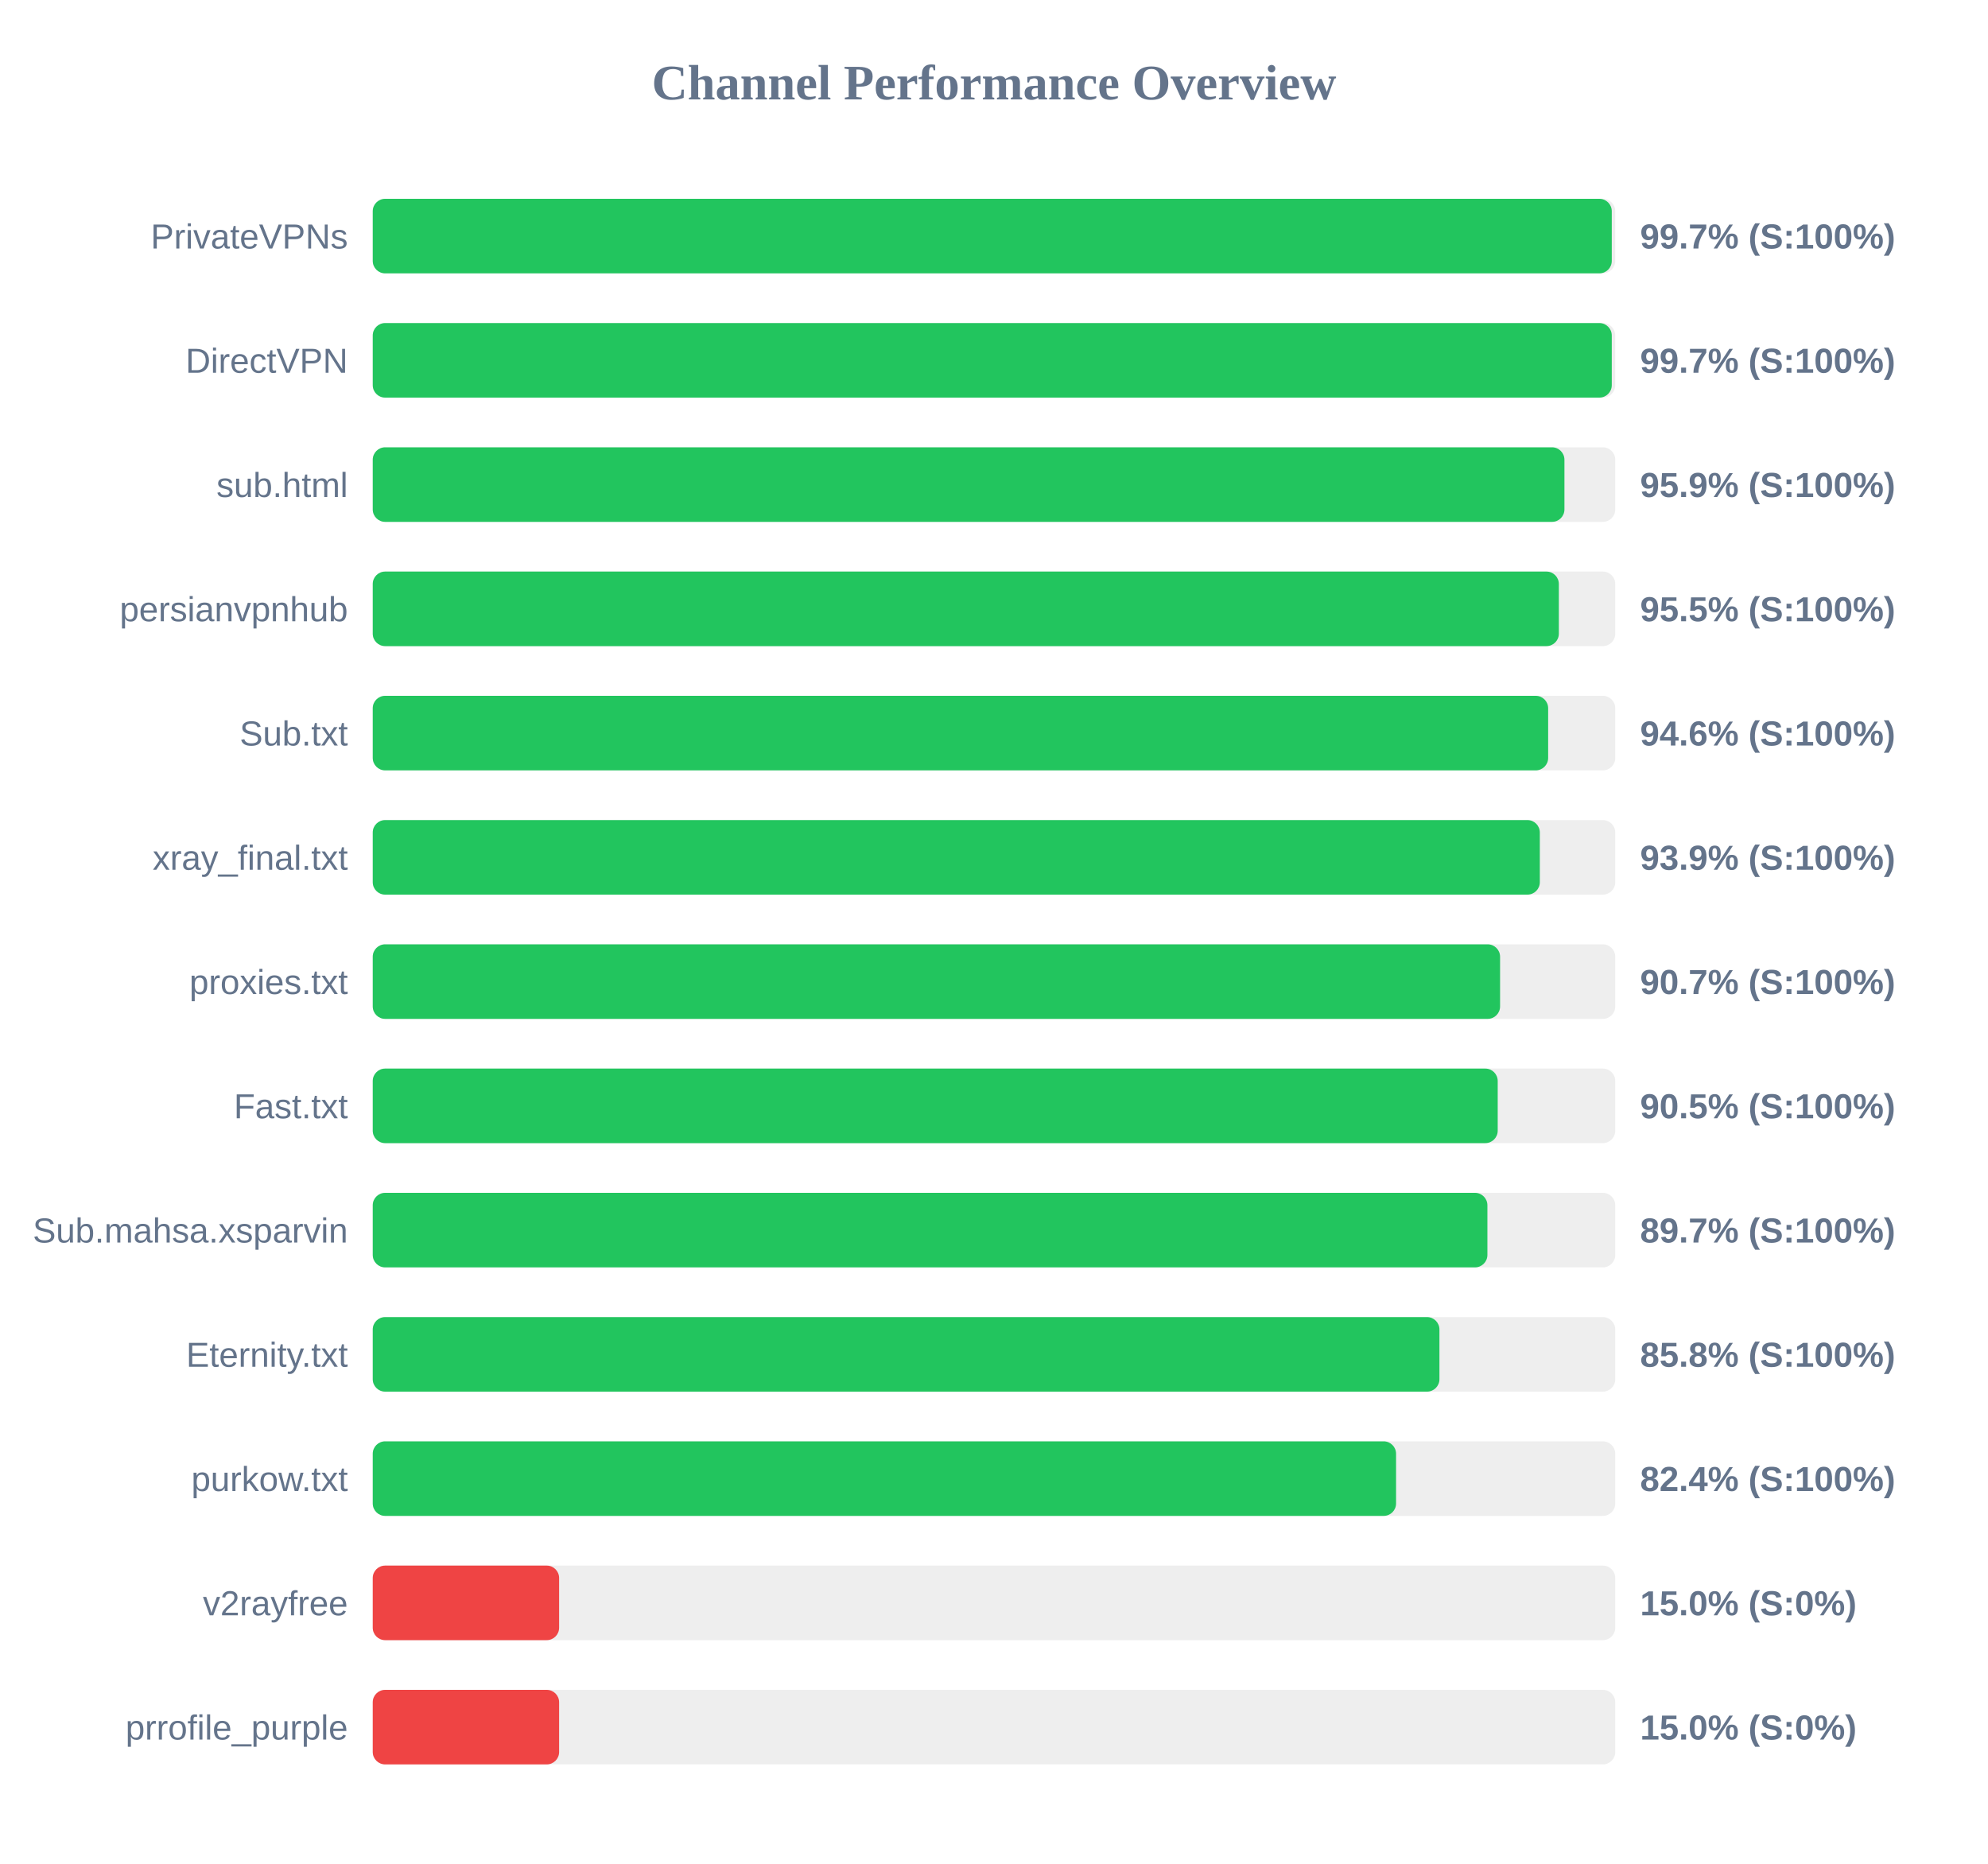
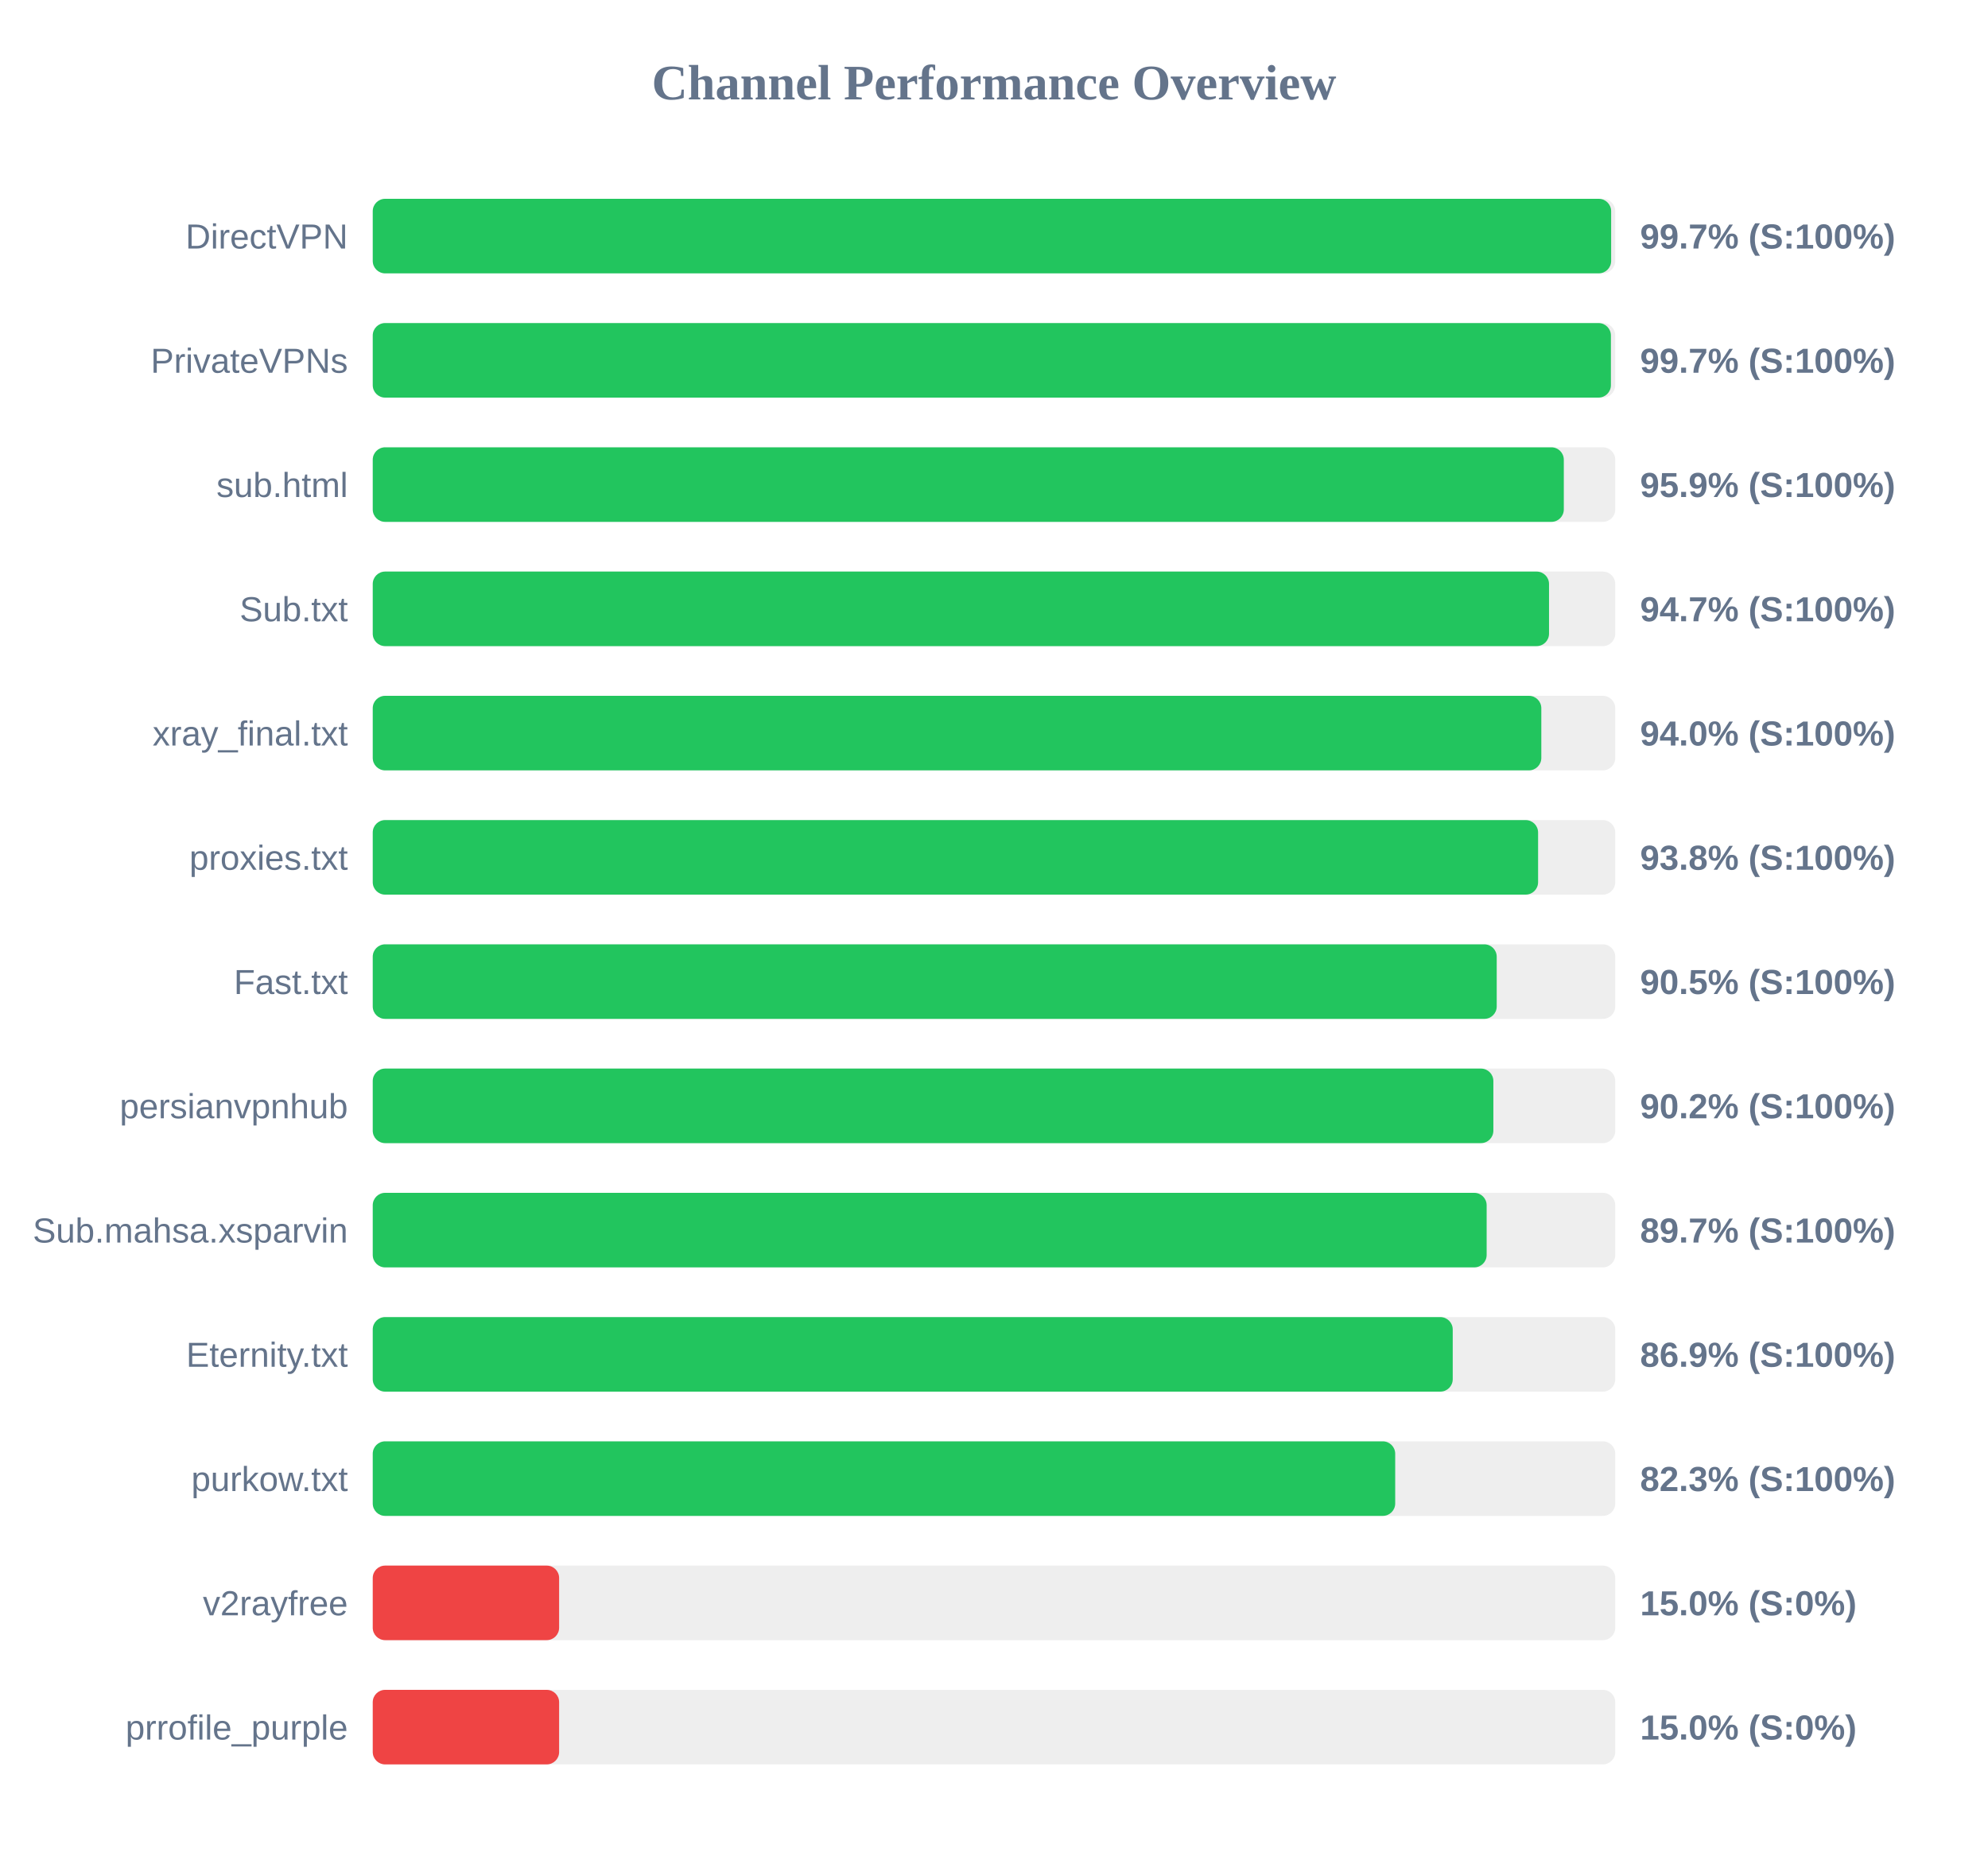
<svg xmlns="http://www.w3.org/2000/svg" width="800" height="750" version="1.1">
  <style>
        .row { font: 14px Arial; fill: #64748b; }
        .score { font: bold 14px Arial; fill: #64748b; }
    </style>
  <text x="400" y="40" text-anchor="middle" font-size="20px" font-weight="bold" fill="#64748b">Channel Performance Overview</text>
  <rect x="150" y="80" width="500" height="30" fill="#eee" rx="5" />
-   <rect x="150" y="80" width="498.6" height="30" fill="#22c55e" rx="5" />
-   <text x="140" y="100" text-anchor="end" class="row">PrivateVPNs</text>
+   <rect x="150" y="80" width="498.35" height="30" fill="#22c55e" rx="5" />
+   <text x="140" y="100" text-anchor="end" class="row">DirectVPN</text>
  <text x="660" y="100" text-anchor="start" class="score">99.7% (S:100%)</text>
  <rect x="150" y="130" width="500" height="30" fill="#eee" rx="5" />
-   <rect x="150" y="130" width="498.6" height="30" fill="#22c55e" rx="5" />
-   <text x="140" y="150" text-anchor="end" class="row">DirectVPN</text>
+   <rect x="150" y="130" width="498.25" height="30" fill="#22c55e" rx="5" />
+   <text x="140" y="150" text-anchor="end" class="row">PrivateVPNs</text>
  <text x="660" y="150" text-anchor="start" class="score">99.7% (S:100%)</text>
  <rect x="150" y="180" width="500" height="30" fill="#eee" rx="5" />
-   <rect x="150" y="180" width="479.55" height="30" fill="#22c55e" rx="5" />
+   <rect x="150" y="180" width="479.3" height="30" fill="#22c55e" rx="5" />
  <text x="140" y="200" text-anchor="end" class="row">sub.html</text>
  <text x="660" y="200" text-anchor="start" class="score">95.9% (S:100%)</text>
  <rect x="150" y="230" width="500" height="30" fill="#eee" rx="5" />
-   <rect x="150" y="230" width="477.3" height="30" fill="#22c55e" rx="5" />
-   <text x="140" y="250" text-anchor="end" class="row">persianvpnhub</text>
-   <text x="660" y="250" text-anchor="start" class="score">95.5% (S:100%)</text>
+   <rect x="150" y="230" width="473.35" height="30" fill="#22c55e" rx="5" />
+   <text x="140" y="250" text-anchor="end" class="row">Sub.txt</text>
+   <text x="660" y="250" text-anchor="start" class="score">94.7% (S:100%)</text>
  <rect x="150" y="280" width="500" height="30" fill="#eee" rx="5" />
-   <rect x="150" y="280" width="473.0" height="30" fill="#22c55e" rx="5" />
-   <text x="140" y="300" text-anchor="end" class="row">Sub.txt</text>
-   <text x="660" y="300" text-anchor="start" class="score">94.6% (S:100%)</text>
+   <rect x="150" y="280" width="470.25" height="30" fill="#22c55e" rx="5" />
+   <text x="140" y="300" text-anchor="end" class="row">xray_final.txt</text>
+   <text x="660" y="300" text-anchor="start" class="score">94.0% (S:100%)</text>
  <rect x="150" y="330" width="500" height="30" fill="#eee" rx="5" />
-   <rect x="150" y="330" width="469.65" height="30" fill="#22c55e" rx="5" />
-   <text x="140" y="350" text-anchor="end" class="row">xray_final.txt</text>
-   <text x="660" y="350" text-anchor="start" class="score">93.9% (S:100%)</text>
+   <rect x="150" y="330" width="468.95" height="30" fill="#22c55e" rx="5" />
+   <text x="140" y="350" text-anchor="end" class="row">proxies.txt</text>
+   <text x="660" y="350" text-anchor="start" class="score">93.8% (S:100%)</text>
  <rect x="150" y="380" width="500" height="30" fill="#eee" rx="5" />
-   <rect x="150" y="380" width="453.65" height="30" fill="#22c55e" rx="5" />
-   <text x="140" y="400" text-anchor="end" class="row">proxies.txt</text>
-   <text x="660" y="400" text-anchor="start" class="score">90.7% (S:100%)</text>
+   <rect x="150" y="380" width="452.3" height="30" fill="#22c55e" rx="5" />
+   <text x="140" y="400" text-anchor="end" class="row">Fast.txt</text>
+   <text x="660" y="400" text-anchor="start" class="score">90.5% (S:100%)</text>
  <rect x="150" y="430" width="500" height="30" fill="#eee" rx="5" />
-   <rect x="150" y="430" width="452.7" height="30" fill="#22c55e" rx="5" />
-   <text x="140" y="450" text-anchor="end" class="row">Fast.txt</text>
-   <text x="660" y="450" text-anchor="start" class="score">90.5% (S:100%)</text>
+   <rect x="150" y="430" width="450.95" height="30" fill="#22c55e" rx="5" />
+   <text x="140" y="450" text-anchor="end" class="row">persianvpnhub</text>
+   <text x="660" y="450" text-anchor="start" class="score">90.2% (S:100%)</text>
  <rect x="150" y="480" width="500" height="30" fill="#eee" rx="5" />
-   <rect x="150" y="480" width="448.55" height="30" fill="#22c55e" rx="5" />
+   <rect x="150" y="480" width="448.25" height="30" fill="#22c55e" rx="5" />
  <text x="140" y="500" text-anchor="end" class="row">Sub.mahsa.xsparvin</text>
  <text x="660" y="500" text-anchor="start" class="score">89.7% (S:100%)</text>
  <rect x="150" y="530" width="500" height="30" fill="#eee" rx="5" />
-   <rect x="150" y="530" width="429.25" height="30" fill="#22c55e" rx="5" />
+   <rect x="150" y="530" width="434.6" height="30" fill="#22c55e" rx="5" />
  <text x="140" y="550" text-anchor="end" class="row">Eternity.txt</text>
-   <text x="660" y="550" text-anchor="start" class="score">85.8% (S:100%)</text>
+   <text x="660" y="550" text-anchor="start" class="score">86.9% (S:100%)</text>
  <rect x="150" y="580" width="500" height="30" fill="#eee" rx="5" />
-   <rect x="150" y="580" width="411.8" height="30" fill="#22c55e" rx="5" />
+   <rect x="150" y="580" width="411.45" height="30" fill="#22c55e" rx="5" />
  <text x="140" y="600" text-anchor="end" class="row">purkow.txt</text>
-   <text x="660" y="600" text-anchor="start" class="score">82.4% (S:100%)</text>
+   <text x="660" y="600" text-anchor="start" class="score">82.3% (S:100%)</text>
  <rect x="150" y="630" width="500" height="30" fill="#eee" rx="5" />
  <rect x="150" y="630" width="75.0" height="30" fill="#ef4444" rx="5" />
  <text x="140" y="650" text-anchor="end" class="row">v2rayfree</text>
  <text x="660" y="650" text-anchor="start" class="score">15.0% (S:0%)</text>
  <rect x="150" y="680" width="500" height="30" fill="#eee" rx="5" />
  <rect x="150" y="680" width="75.0" height="30" fill="#ef4444" rx="5" />
  <text x="140" y="700" text-anchor="end" class="row">prrofile_purple</text>
  <text x="660" y="700" text-anchor="start" class="score">15.0% (S:0%)</text>
</svg>
